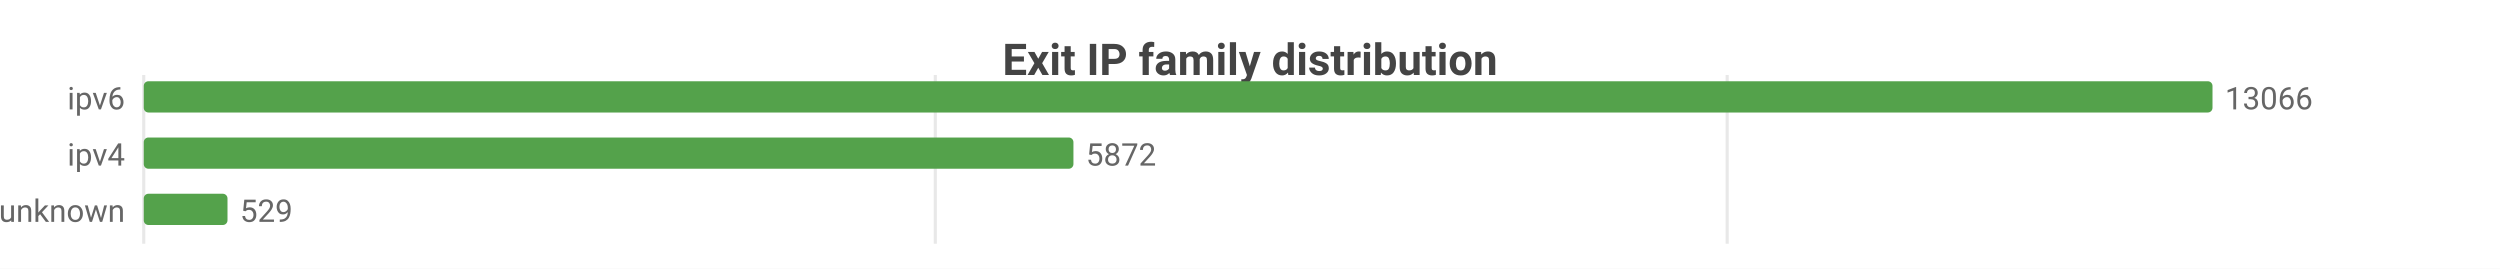
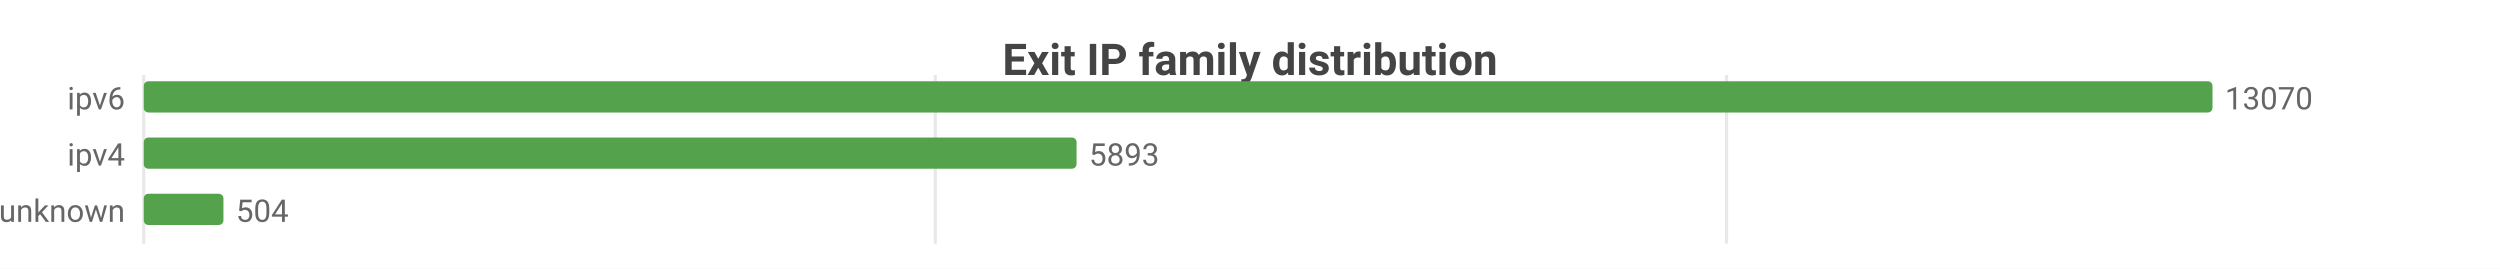
<svg xmlns="http://www.w3.org/2000/svg" width="800" height="86" viewBox="0 0 800 86">
  <rect width="800" height="86" fill="#ffffff" />
  <style>text{font-family:system-ui,-apple-system,'Segoe UI',Roboto,sans-serif}.g{stroke:#e8e8e8;stroke-width:1}.a{stroke:#999;stroke-width:1}.t{font-size:10px;fill:#666}.m{font-size:10px;text-anchor:middle;fill:#666}.e{font-size:10px;text-anchor:end;fill:#666}.l{font-size:11px;fill:#333}.tt{font-size:14px;font-weight:600;text-anchor:middle;fill:#444}.em{font-size:13px;text-anchor:middle;fill:#999}</style>
  <text class="tt" x="400.0" y="24">Exit IP family distribution</text>
  <line class="g" x1="46" y1="24" x2="46" y2="78" />
  <line class="g" x1="299.3" y1="24" x2="299.3" y2="78" />
-   <line class="g" x1="552.7" y1="24" x2="552.7" y2="78" />
+   <line class="g" x1="552.5" y1="24" x2="552.5" y2="78" />
  <text class="e" x="40" y="35">ipv6</text>
  <rect x="46" y="26" width="662" height="10" fill="#54a24b" rx="1.5" />
-   <text class="t" x="712" y="35">13066</text>
+   <text class="t" x="712" y="35">13070</text>
  <text class="e" x="40" y="53">ipv4</text>
-   <rect x="46" y="44" width="297.5" height="10" fill="#54a24b" rx="1.5" />
-   <text class="t" x="347.5" y="53">5872</text>
+   <rect x="46" y="44" width="298.5" height="10" fill="#54a24b" rx="1.5" />
+   <text class="t" x="348.5" y="53">5893</text>
  <text class="e" x="40" y="71">unknown</text>
-   <rect x="46" y="62" width="26.8" height="10" fill="#54a24b" rx="1.5" />
-   <text class="t" x="76.8" y="71">529</text>
+   <rect x="46" y="62" width="25.5" height="10" fill="#54a24b" rx="1.5" />
+   <text class="t" x="75.5" y="71">504</text>
</svg>
